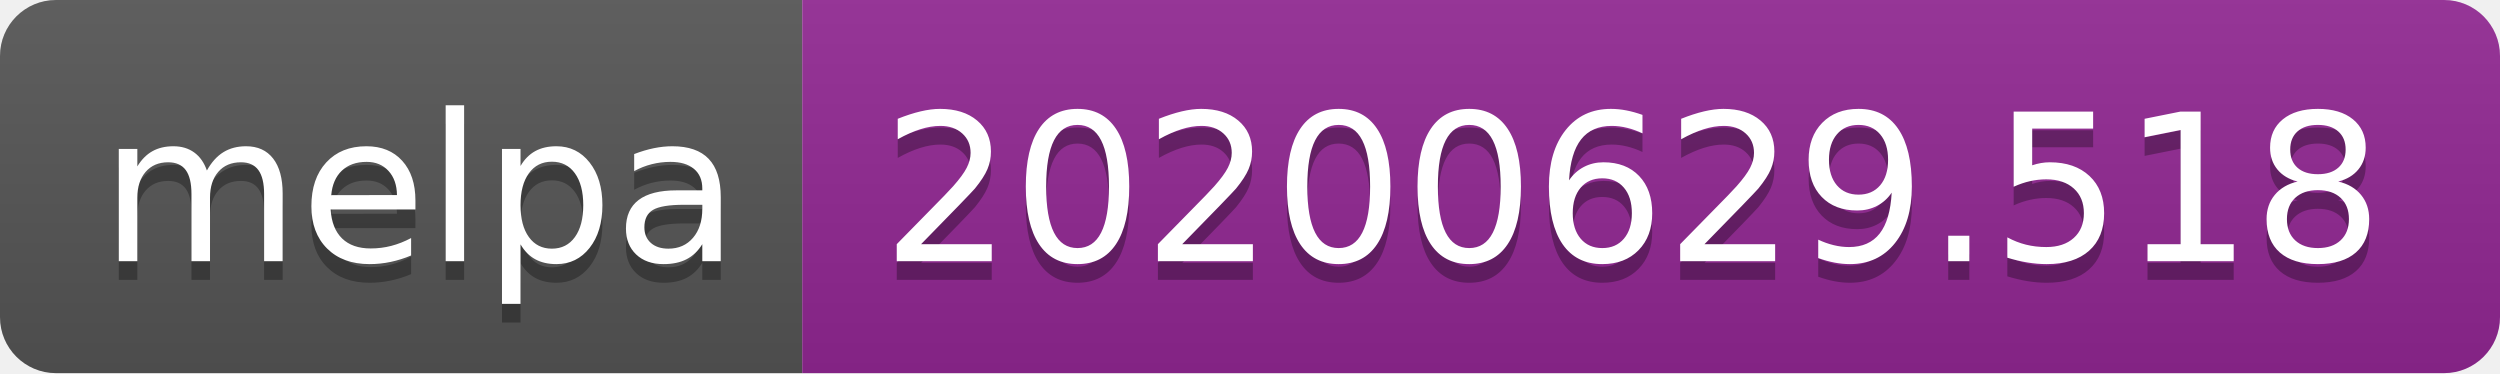
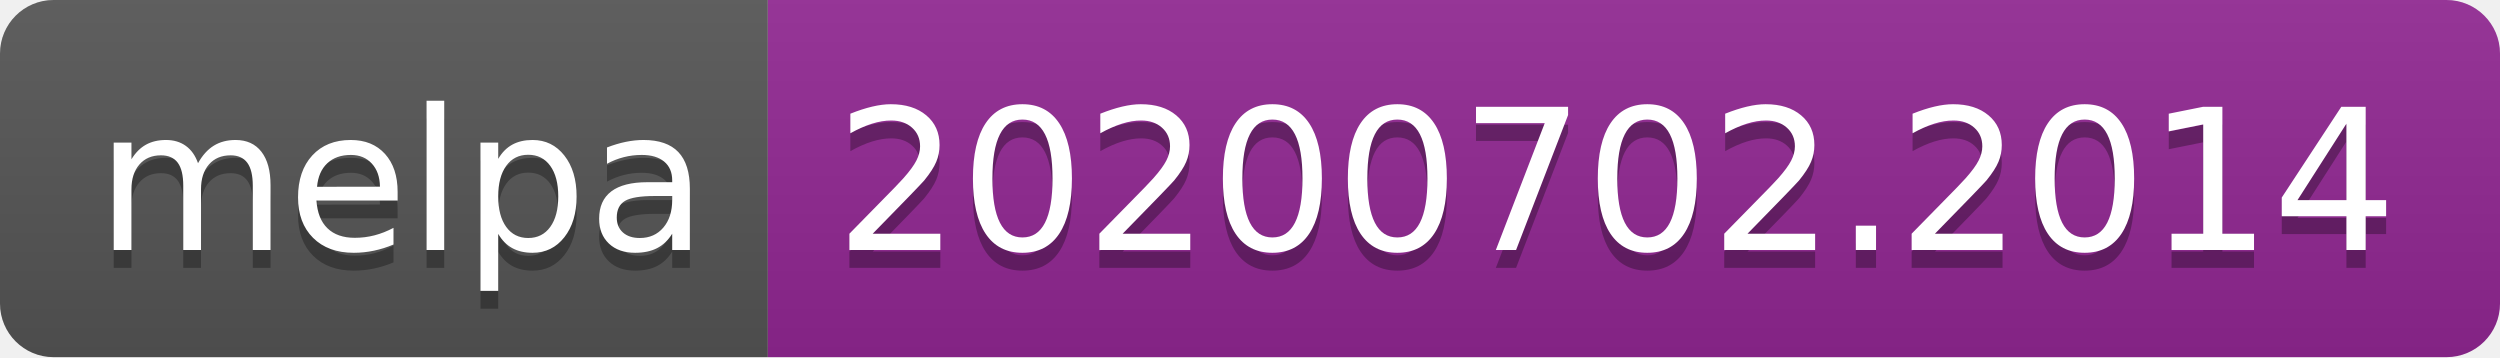
- <svg xmlns="http://www.w3.org/2000/svg" width="134" height="20">
+ <svg xmlns="http://www.w3.org/2000/svg" width="140" height="20">
  <linearGradient id="s" x2="0" y2="100%">
    <stop offset="0" stop-color="#bbb" stop-opacity=".1" />
    <stop offset="1" stop-opacity=".1" />
  </linearGradient>
  <clipPath id="r">
-     <rect width="134" height="20" rx="3" fill="#fff" />
+     <rect width="140" height="20" rx="3" fill="#fff" />
  </clipPath>
  <g clip-path="url(#r)">
    <rect width="43" height="20" fill="#555" />
-     <rect x="43" width="91" height="20" fill="#922793" />
-     <rect width="134" height="20" fill="url(#s)" />
+     <rect x="43" width="97" height="20" fill="#922793" />
+     <rect width="140" height="20" fill="url(#s)" />
  </g>
  <g fill="#fff" text-anchor="middle" font-family="Verdana,Geneva,DejaVu Sans,sans-serif" text-rendering="geometricPrecision" font-size="110">
    <text x="225" y="150" fill="#010101" fill-opacity=".3" transform="scale(.1)" textLength="330">melpa</text>
    <text x="225" y="140" transform="scale(.1)" textLength="330">melpa</text>
-     <text x="875" y="150" fill="#010101" fill-opacity=".3" transform="scale(.1)" textLength="810">20200629.518</text>
-     <text x="875" y="140" transform="scale(.1)" textLength="810">20200629.518</text>
+     <text x="905" y="150" fill="#010101" fill-opacity=".3" transform="scale(.1)" textLength="870">20200702.2014</text>
+     <text x="905" y="140" transform="scale(.1)" textLength="870">20200702.2014</text>
  </g>
</svg>
